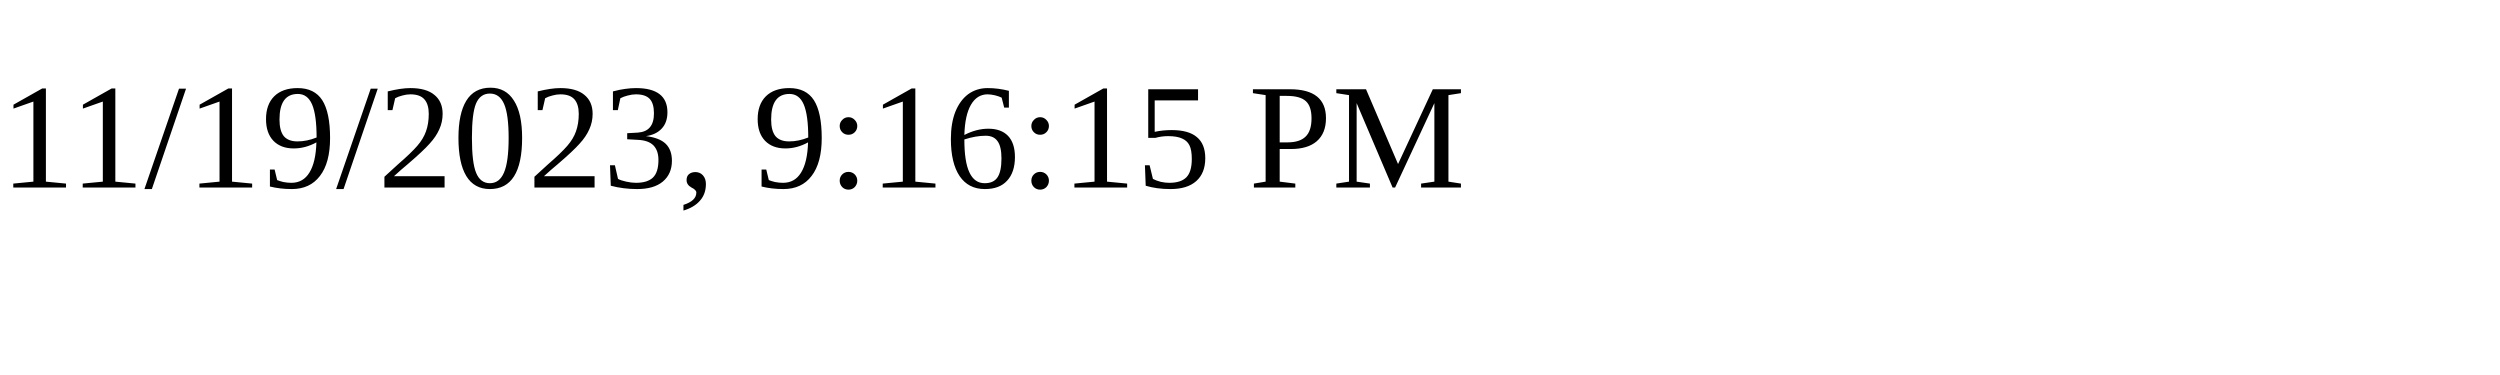
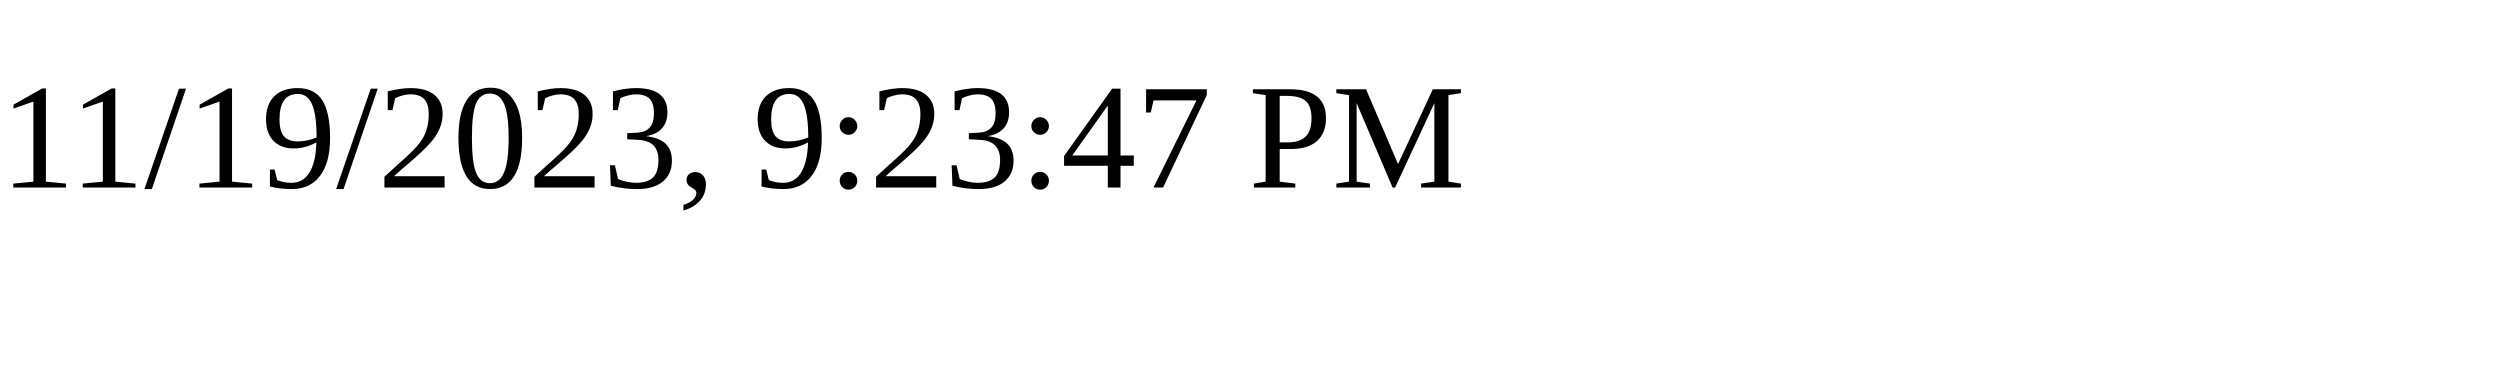
<svg xmlns="http://www.w3.org/2000/svg" height="30" width="200">
-   <text x="0" y="15">11/19/2023, 9:16:15 PM</text>
+   <text x="0" y="15">11/19/2023, 9:23:47 PM</text>
</svg>
